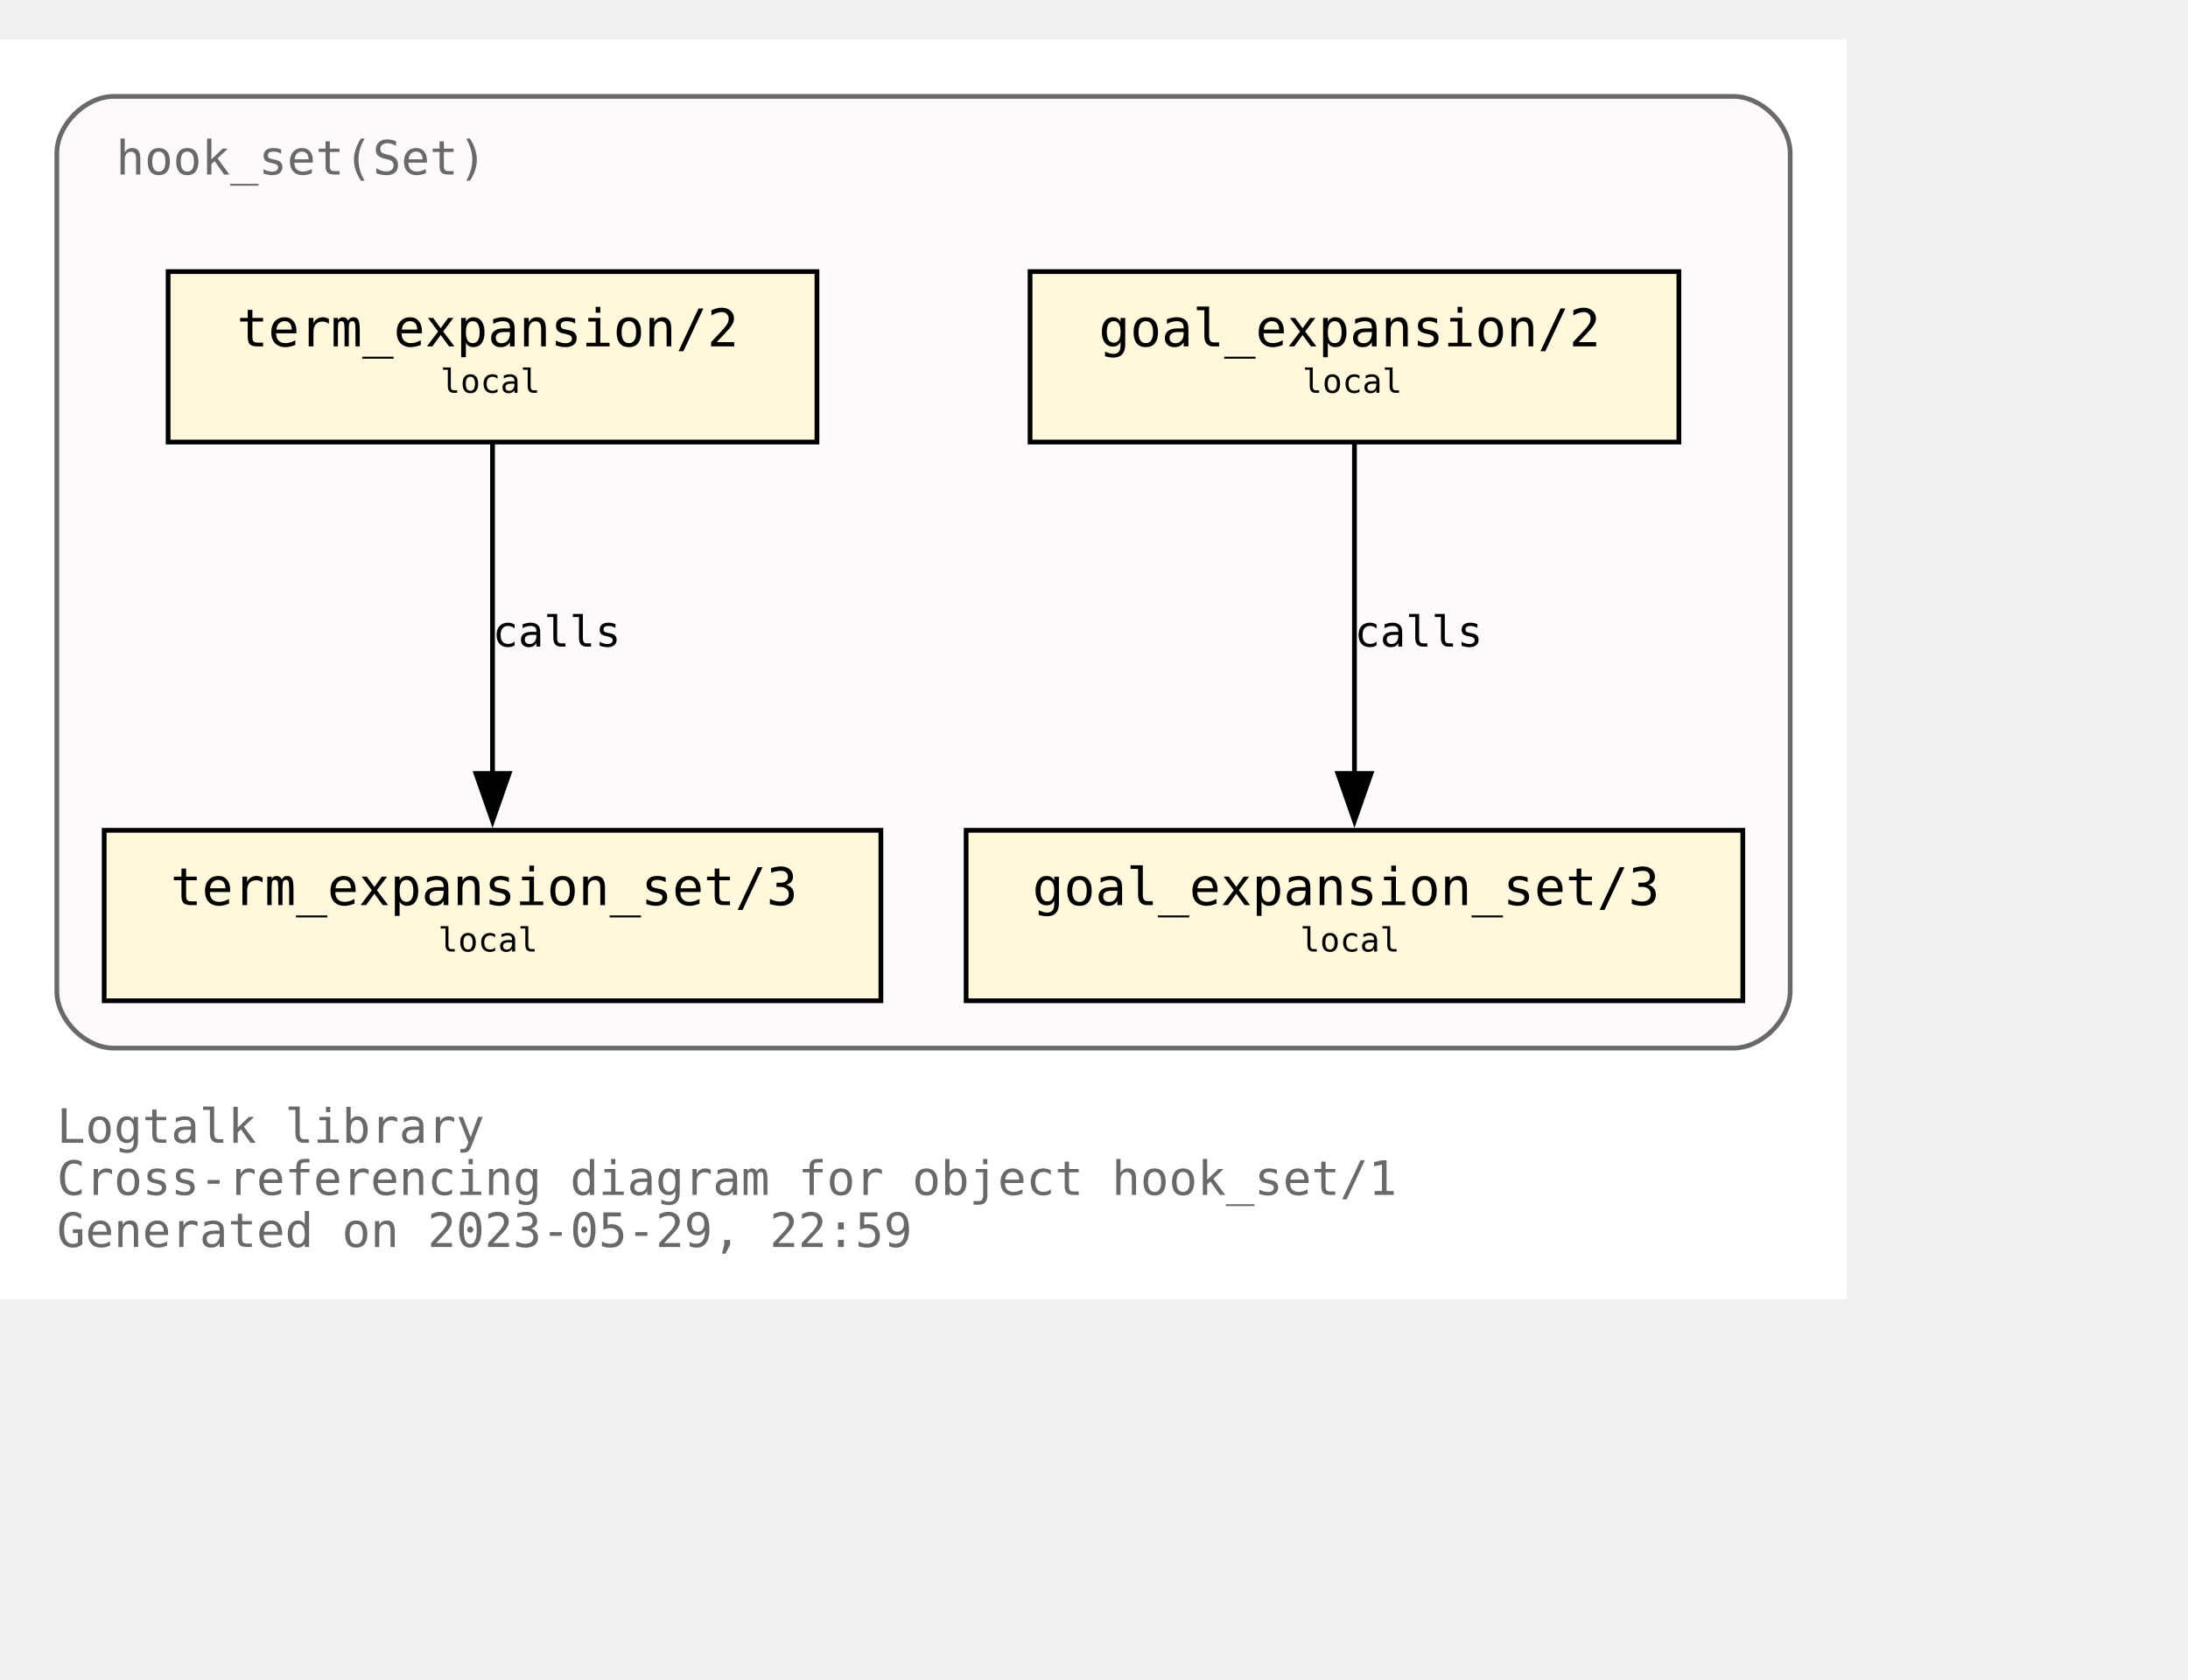
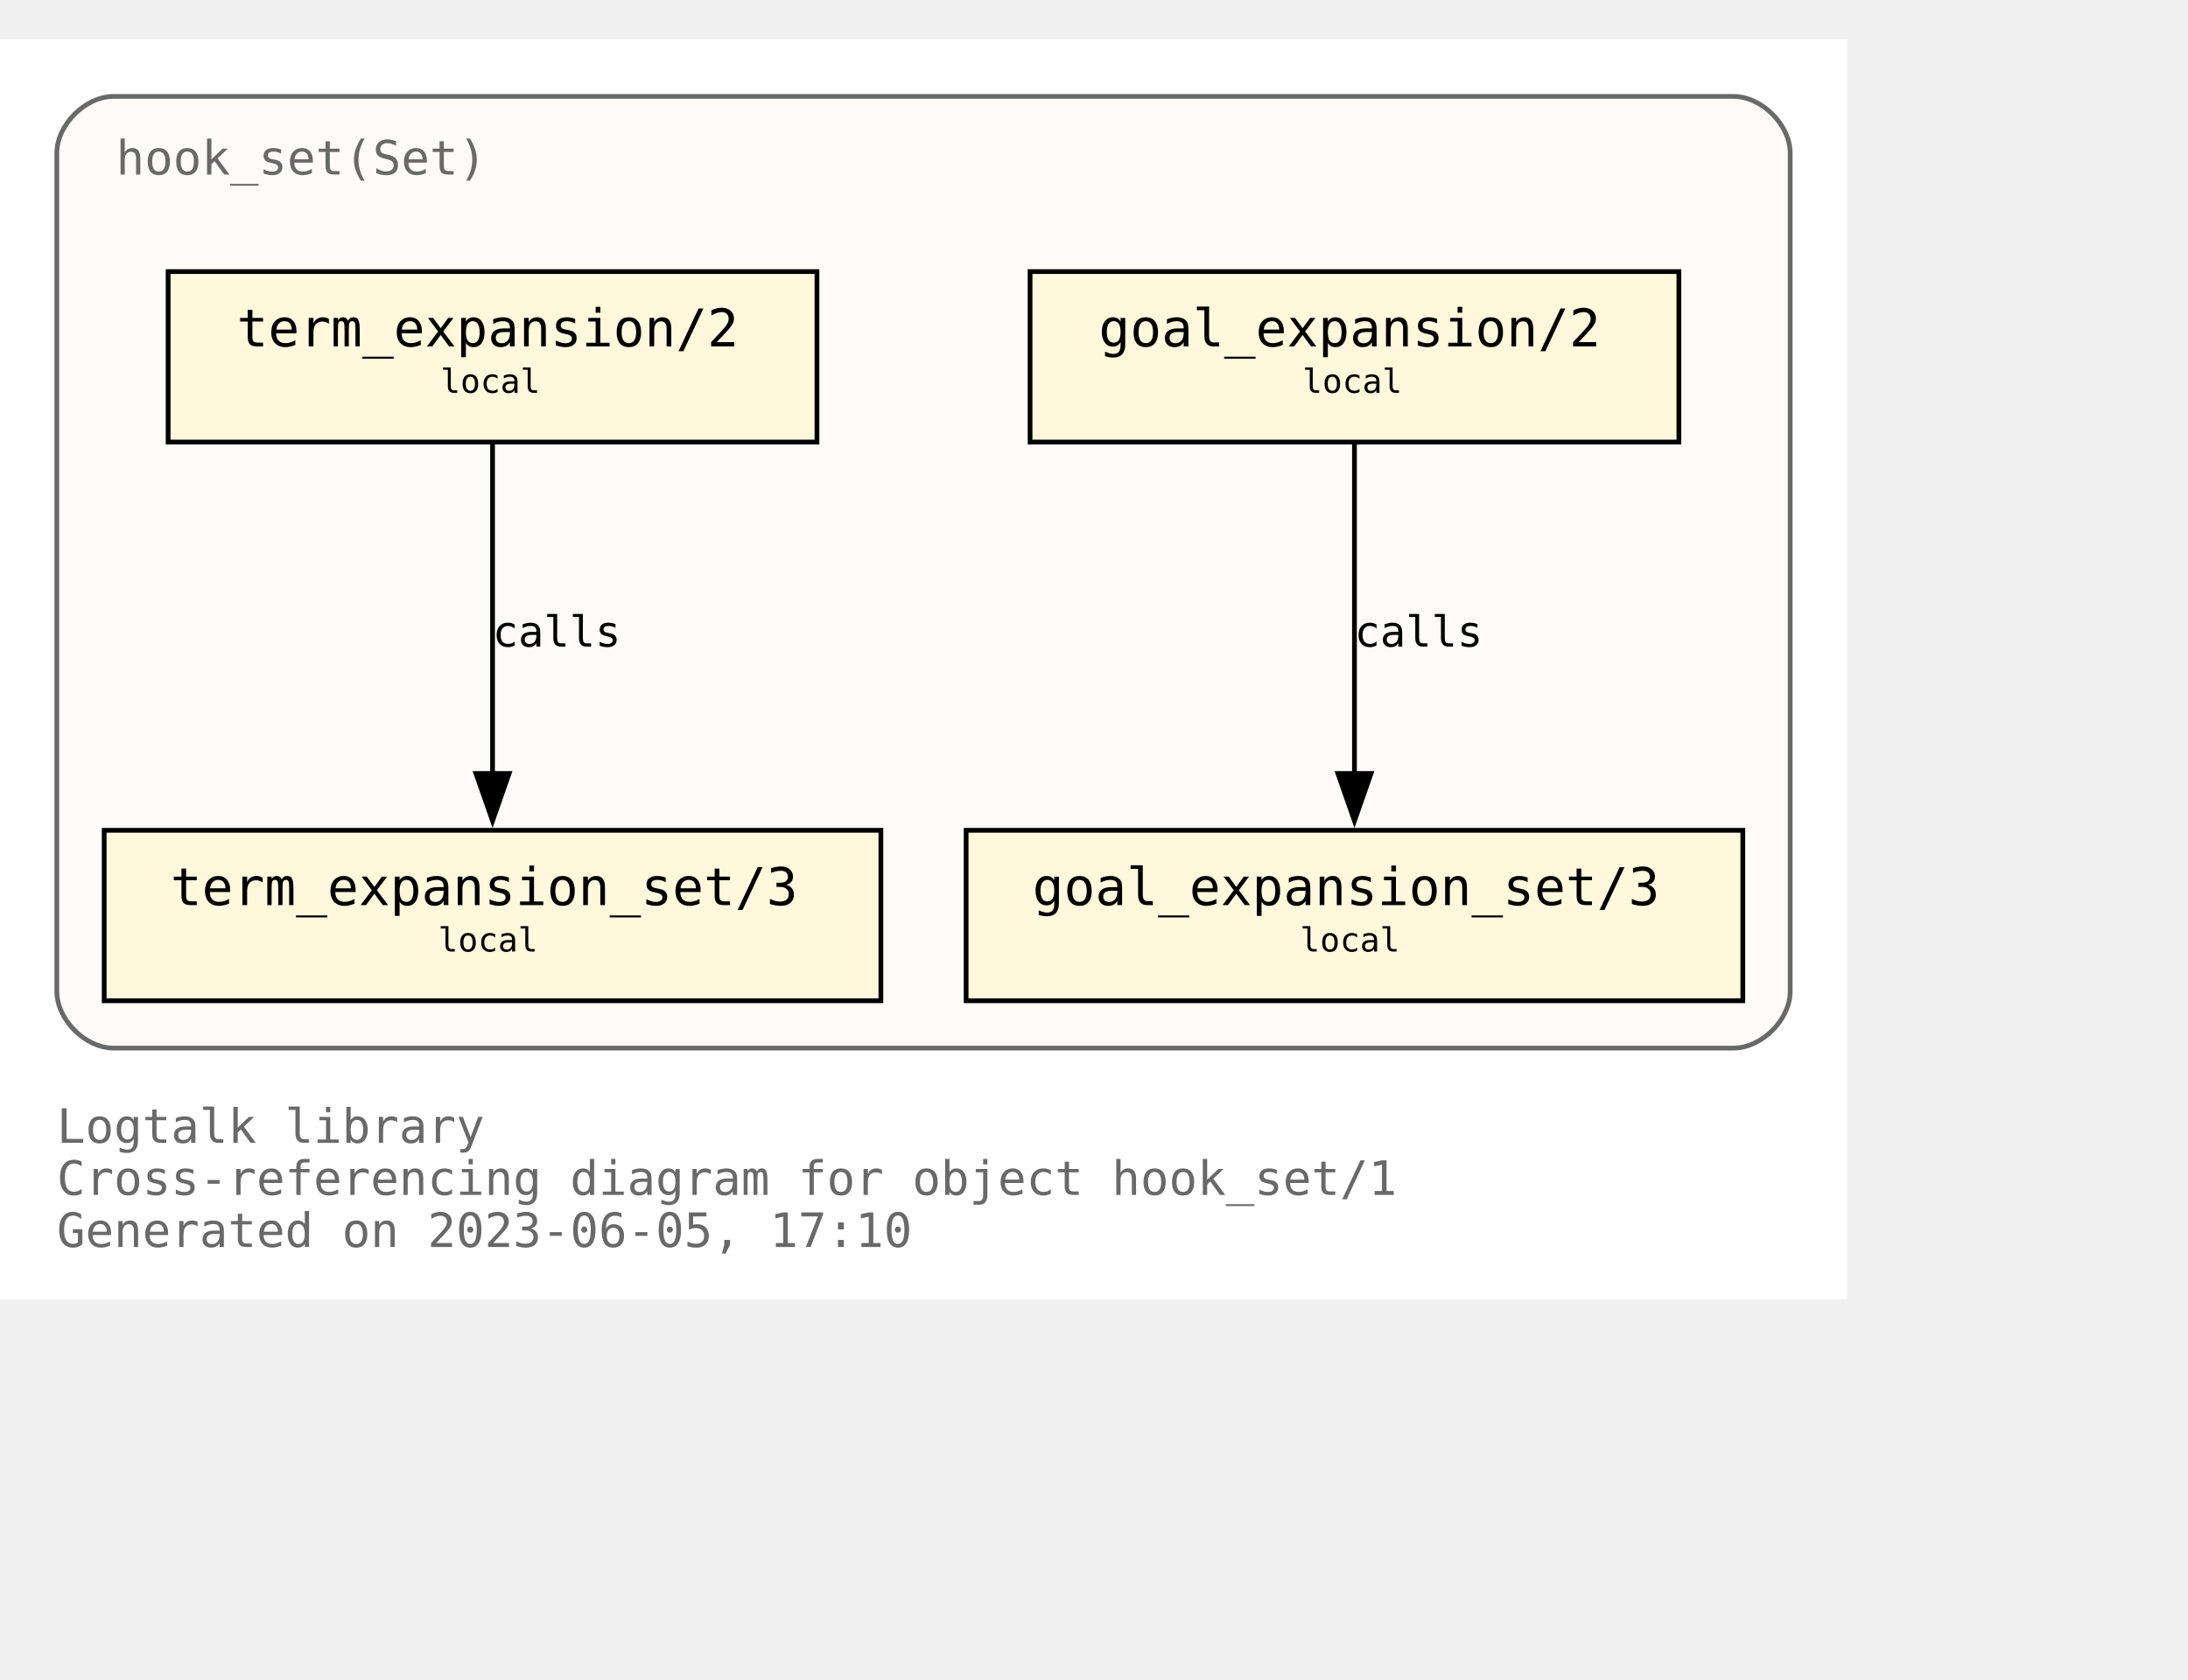
<svg xmlns="http://www.w3.org/2000/svg" xmlns:xlink="http://www.w3.org/1999/xlink" width="534pt" height="410pt" viewBox="72.00 72.00 462.00 338.00">
  <g id="graph0" class="graph" transform="scale(1 1) rotate(0) translate(76 334)">
    <polygon fill="white" stroke="none" points="-4,4 -4,-262 386,-262 386,4 -4,4" />
    <text text-anchor="start" x="8" y="-29" font-family="Monospace" font-size="10.00" fill="dimgray">Logtalk library</text>
    <text text-anchor="start" x="8" y="-18" font-family="Monospace" font-size="10.00" fill="dimgray">Cross-referencing diagram for object hook_set/1</text>
-     <text text-anchor="start" x="8" y="-7" font-family="Monospace" font-size="10.00" fill="dimgray">Generated on 2023-05-29, 22:59</text>
+     <text text-anchor="start" x="8" y="-7" font-family="Monospace" font-size="10.00" fill="dimgray">Generated on 2023-06-05, 17:10</text>
    <g id="clust1" class="cluster">
      <g id="a_clust1">
        <a xlink:title="hook_set(Set)">
          <path fill="snow" stroke="dimgray" d="M20,-49C20,-49 362,-49 362,-49 368,-49 374,-55 374,-61 374,-61 374,-238 374,-238 374,-244 368,-250 362,-250 362,-250 20,-250 20,-250 14,-250 8,-244 8,-238 8,-238 8,-61 8,-61 8,-55 14,-49 20,-49" />
          <g id="a_clust1_0">
-             <a xlink:href="https://github.com/LogtalkDotOrg/logtalk3/tree/31cf5edf6d21d064dfc9311e2404d75c8e3f0631/library/hook_flows/hook_set.lgt" xlink:title="https://github.com/LogtalkDotOrg/logtalk3/tree/31cf5edf6d21d064dfc9311e2404d75c8e3f0631/library/hook_flows/hook_set.lgt">
+             <a xlink:href="https://github.com/LogtalkDotOrg/logtalk3/tree/1000c624a6e2199512e0bfbb1ebd9eae9182fcc8/library/hook_flows/hook_set.lgt" xlink:title="https://github.com/LogtalkDotOrg/logtalk3/tree/1000c624a6e2199512e0bfbb1ebd9eae9182fcc8/library/hook_flows/hook_set.lgt">
              <text text-anchor="start" x="20.5" y="-233.5" font-family="Monospace" font-size="10.00" fill="dimgray">hook_set(Set)</text>
            </a>
          </g>
        </a>
      </g>
    </g>
    <g id="node1" class="node">
      <g id="a_node1">
-         <a xlink:href="https://github.com/LogtalkDotOrg/logtalk3/tree/31cf5edf6d21d064dfc9311e2404d75c8e3f0631/library/hook_flows/hook_set.lgt#L51" xlink:title="https://github.com/LogtalkDotOrg/logtalk3/tree/31cf5edf6d21d064dfc9311e2404d75c8e3f0631/library/hook_flows/hook_set.lgt#L51">
+         <a xlink:href="https://github.com/LogtalkDotOrg/logtalk3/tree/1000c624a6e2199512e0bfbb1ebd9eae9182fcc8/library/hook_flows/hook_set.lgt#L51" xlink:title="https://github.com/LogtalkDotOrg/logtalk3/tree/1000c624a6e2199512e0bfbb1ebd9eae9182fcc8/library/hook_flows/hook_set.lgt#L51">
          <polygon fill="cornsilk" stroke="black" points="350.5,-213 213.5,-213 213.5,-177 350.5,-177 350.5,-213" />
          <text text-anchor="start" x="222" y="-197.8" font-family="Monospace" font-size="9.00"> </text>
          <text text-anchor="start" x="228" y="-197.2" font-family="Monospace" font-size="11.00">goal_expansion/2</text>
          <text text-anchor="start" x="337" y="-197.8" font-family="Monospace" font-size="9.00"> </text>
          <text text-anchor="start" x="222" y="-186.8" font-family="Monospace" font-size="9.00"> </text>
          <text text-anchor="start" x="271" y="-187.4" font-family="Monospace" font-size="7.00">local</text>
          <text text-anchor="start" x="337" y="-186.8" font-family="Monospace" font-size="9.00"> </text>
        </a>
      </g>
    </g>
    <g id="node4" class="node">
      <g id="a_node4">
-         <a xlink:href="https://github.com/LogtalkDotOrg/logtalk3/tree/31cf5edf6d21d064dfc9311e2404d75c8e3f0631/library/hook_flows/hook_set.lgt#L55" xlink:title="https://github.com/LogtalkDotOrg/logtalk3/tree/31cf5edf6d21d064dfc9311e2404d75c8e3f0631/library/hook_flows/hook_set.lgt#L55">
+         <a xlink:href="https://github.com/LogtalkDotOrg/logtalk3/tree/1000c624a6e2199512e0bfbb1ebd9eae9182fcc8/library/hook_flows/hook_set.lgt#L55" xlink:title="https://github.com/LogtalkDotOrg/logtalk3/tree/1000c624a6e2199512e0bfbb1ebd9eae9182fcc8/library/hook_flows/hook_set.lgt#L55">
          <polygon fill="cornsilk" stroke="black" points="364,-95 200,-95 200,-59 364,-59 364,-95" />
          <text text-anchor="start" x="208" y="-79.8" font-family="Monospace" font-size="9.00"> </text>
          <text text-anchor="start" x="214" y="-79.2" font-family="Monospace" font-size="11.00">goal_expansion_set/3</text>
          <text text-anchor="start" x="350" y="-79.8" font-family="Monospace" font-size="9.00"> </text>
          <text text-anchor="start" x="208" y="-68.8" font-family="Monospace" font-size="9.00"> </text>
          <text text-anchor="start" x="270.5" y="-69.4" font-family="Monospace" font-size="7.00">local</text>
          <text text-anchor="start" x="350" y="-68.8" font-family="Monospace" font-size="9.00"> </text>
        </a>
      </g>
    </g>
    <g id="edge2" class="edge">
      <g id="a_edge2">
-         <a xlink:href="https://github.com/LogtalkDotOrg/logtalk3/tree/31cf5edf6d21d064dfc9311e2404d75c8e3f0631/library/hook_flows/hook_set.lgt#L51" xlink:title="calls">
+         <a xlink:href="https://github.com/LogtalkDotOrg/logtalk3/tree/1000c624a6e2199512e0bfbb1ebd9eae9182fcc8/library/hook_flows/hook_set.lgt#L51" xlink:title="calls">
          <path fill="none" stroke="black" d="M282,-176.63C282,-158.18 282,-128.7 282,-106.77" />
          <polygon fill="black" stroke="black" points="285.5,-107 282,-97 278.5,-107 285.5,-107" />
        </a>
      </g>
      <g id="a_edge2-label">
-         <a xlink:href="https://github.com/LogtalkDotOrg/logtalk3/tree/31cf5edf6d21d064dfc9311e2404d75c8e3f0631/library/hook_flows/hook_set.lgt#L51" xlink:title="https://github.com/LogtalkDotOrg/logtalk3/tree/31cf5edf6d21d064dfc9311e2404d75c8e3f0631/library/hook_flows/hook_set.lgt#L51">
+         <a xlink:href="https://github.com/LogtalkDotOrg/logtalk3/tree/1000c624a6e2199512e0bfbb1ebd9eae9182fcc8/library/hook_flows/hook_set.lgt#L51" xlink:title="https://github.com/LogtalkDotOrg/logtalk3/tree/1000c624a6e2199512e0bfbb1ebd9eae9182fcc8/library/hook_flows/hook_set.lgt#L51">
          <text text-anchor="start" x="282" y="-133.8" font-family="Monospace" font-size="9.00">calls</text>
        </a>
      </g>
    </g>
    <g id="node2" class="node">
      <g id="a_node2">
-         <a xlink:href="https://github.com/LogtalkDotOrg/logtalk3/tree/31cf5edf6d21d064dfc9311e2404d75c8e3f0631/library/hook_flows/hook_set.lgt#L40" xlink:title="https://github.com/LogtalkDotOrg/logtalk3/tree/31cf5edf6d21d064dfc9311e2404d75c8e3f0631/library/hook_flows/hook_set.lgt#L40">
+         <a xlink:href="https://github.com/LogtalkDotOrg/logtalk3/tree/1000c624a6e2199512e0bfbb1ebd9eae9182fcc8/library/hook_flows/hook_set.lgt#L40" xlink:title="https://github.com/LogtalkDotOrg/logtalk3/tree/1000c624a6e2199512e0bfbb1ebd9eae9182fcc8/library/hook_flows/hook_set.lgt#L40">
          <polygon fill="cornsilk" stroke="black" points="168.5,-213 31.5,-213 31.5,-177 168.5,-177 168.5,-213" />
          <text text-anchor="start" x="40" y="-197.8" font-family="Monospace" font-size="9.00"> </text>
          <text text-anchor="start" x="46" y="-197.2" font-family="Monospace" font-size="11.00">term_expansion/2</text>
          <text text-anchor="start" x="155" y="-197.8" font-family="Monospace" font-size="9.00"> </text>
          <text text-anchor="start" x="40" y="-186.8" font-family="Monospace" font-size="9.00"> </text>
          <text text-anchor="start" x="89" y="-187.4" font-family="Monospace" font-size="7.00">local</text>
          <text text-anchor="start" x="155" y="-186.8" font-family="Monospace" font-size="9.00"> </text>
        </a>
      </g>
    </g>
    <g id="node3" class="node">
      <g id="a_node3">
-         <a xlink:href="https://github.com/LogtalkDotOrg/logtalk3/tree/31cf5edf6d21d064dfc9311e2404d75c8e3f0631/library/hook_flows/hook_set.lgt#L44" xlink:title="https://github.com/LogtalkDotOrg/logtalk3/tree/31cf5edf6d21d064dfc9311e2404d75c8e3f0631/library/hook_flows/hook_set.lgt#L44">
+         <a xlink:href="https://github.com/LogtalkDotOrg/logtalk3/tree/1000c624a6e2199512e0bfbb1ebd9eae9182fcc8/library/hook_flows/hook_set.lgt#L44" xlink:title="https://github.com/LogtalkDotOrg/logtalk3/tree/1000c624a6e2199512e0bfbb1ebd9eae9182fcc8/library/hook_flows/hook_set.lgt#L44">
          <polygon fill="cornsilk" stroke="black" points="182,-95 18,-95 18,-59 182,-59 182,-95" />
          <text text-anchor="start" x="26" y="-79.8" font-family="Monospace" font-size="9.00"> </text>
          <text text-anchor="start" x="32" y="-79.2" font-family="Monospace" font-size="11.00">term_expansion_set/3</text>
          <text text-anchor="start" x="168" y="-79.8" font-family="Monospace" font-size="9.00"> </text>
          <text text-anchor="start" x="26" y="-68.8" font-family="Monospace" font-size="9.00"> </text>
          <text text-anchor="start" x="88.5" y="-69.4" font-family="Monospace" font-size="7.00">local</text>
          <text text-anchor="start" x="168" y="-68.8" font-family="Monospace" font-size="9.00"> </text>
        </a>
      </g>
    </g>
    <g id="edge1" class="edge">
      <g id="a_edge1">
-         <a xlink:href="https://github.com/LogtalkDotOrg/logtalk3/tree/31cf5edf6d21d064dfc9311e2404d75c8e3f0631/library/hook_flows/hook_set.lgt#L40" xlink:title="calls">
+         <a xlink:href="https://github.com/LogtalkDotOrg/logtalk3/tree/1000c624a6e2199512e0bfbb1ebd9eae9182fcc8/library/hook_flows/hook_set.lgt#L40" xlink:title="calls">
          <path fill="none" stroke="black" d="M100,-176.63C100,-158.18 100,-128.7 100,-106.77" />
          <polygon fill="black" stroke="black" points="103.5,-107 100,-97 96.5,-107 103.5,-107" />
        </a>
      </g>
      <g id="a_edge1-label">
-         <a xlink:href="https://github.com/LogtalkDotOrg/logtalk3/tree/31cf5edf6d21d064dfc9311e2404d75c8e3f0631/library/hook_flows/hook_set.lgt#L40" xlink:title="https://github.com/LogtalkDotOrg/logtalk3/tree/31cf5edf6d21d064dfc9311e2404d75c8e3f0631/library/hook_flows/hook_set.lgt#L40">
+         <a xlink:href="https://github.com/LogtalkDotOrg/logtalk3/tree/1000c624a6e2199512e0bfbb1ebd9eae9182fcc8/library/hook_flows/hook_set.lgt#L40" xlink:title="https://github.com/LogtalkDotOrg/logtalk3/tree/1000c624a6e2199512e0bfbb1ebd9eae9182fcc8/library/hook_flows/hook_set.lgt#L40">
          <text text-anchor="start" x="100" y="-133.8" font-family="Monospace" font-size="9.00">calls</text>
        </a>
      </g>
    </g>
  </g>
</svg>
